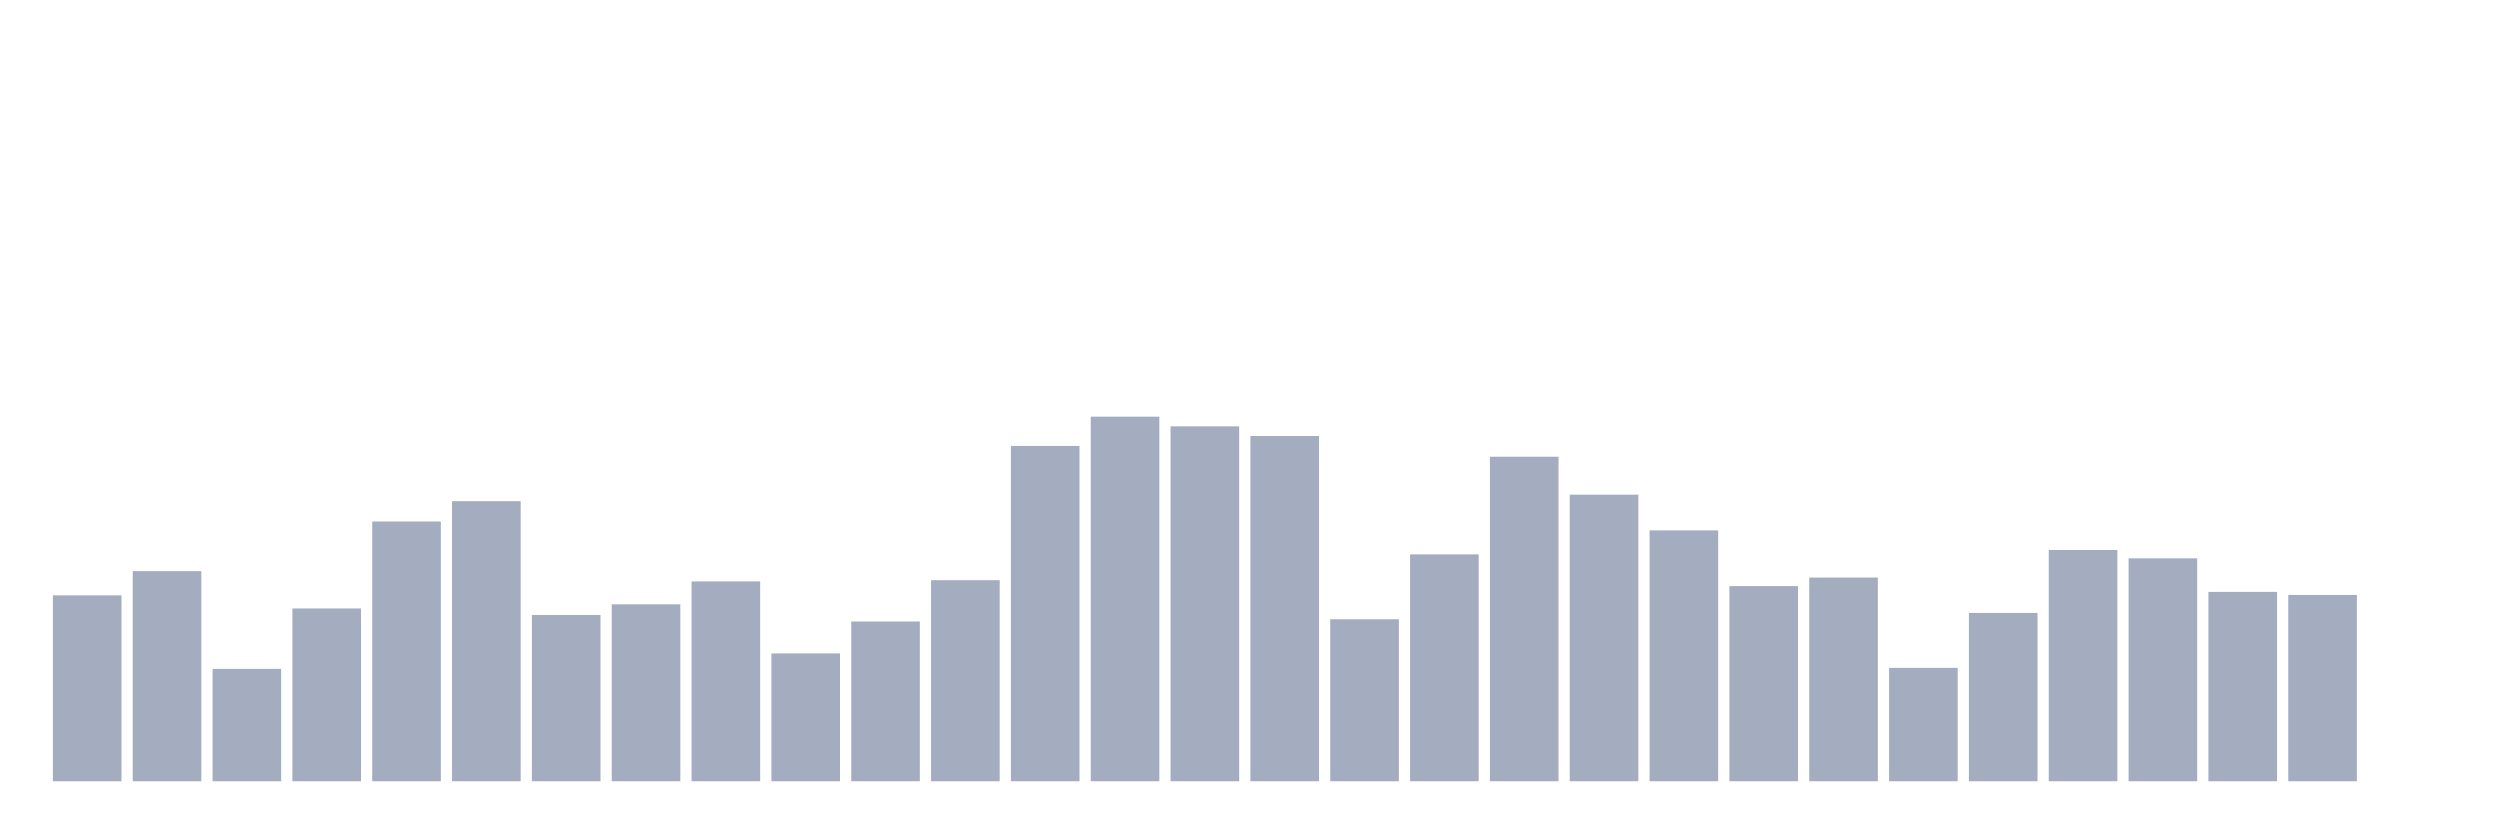
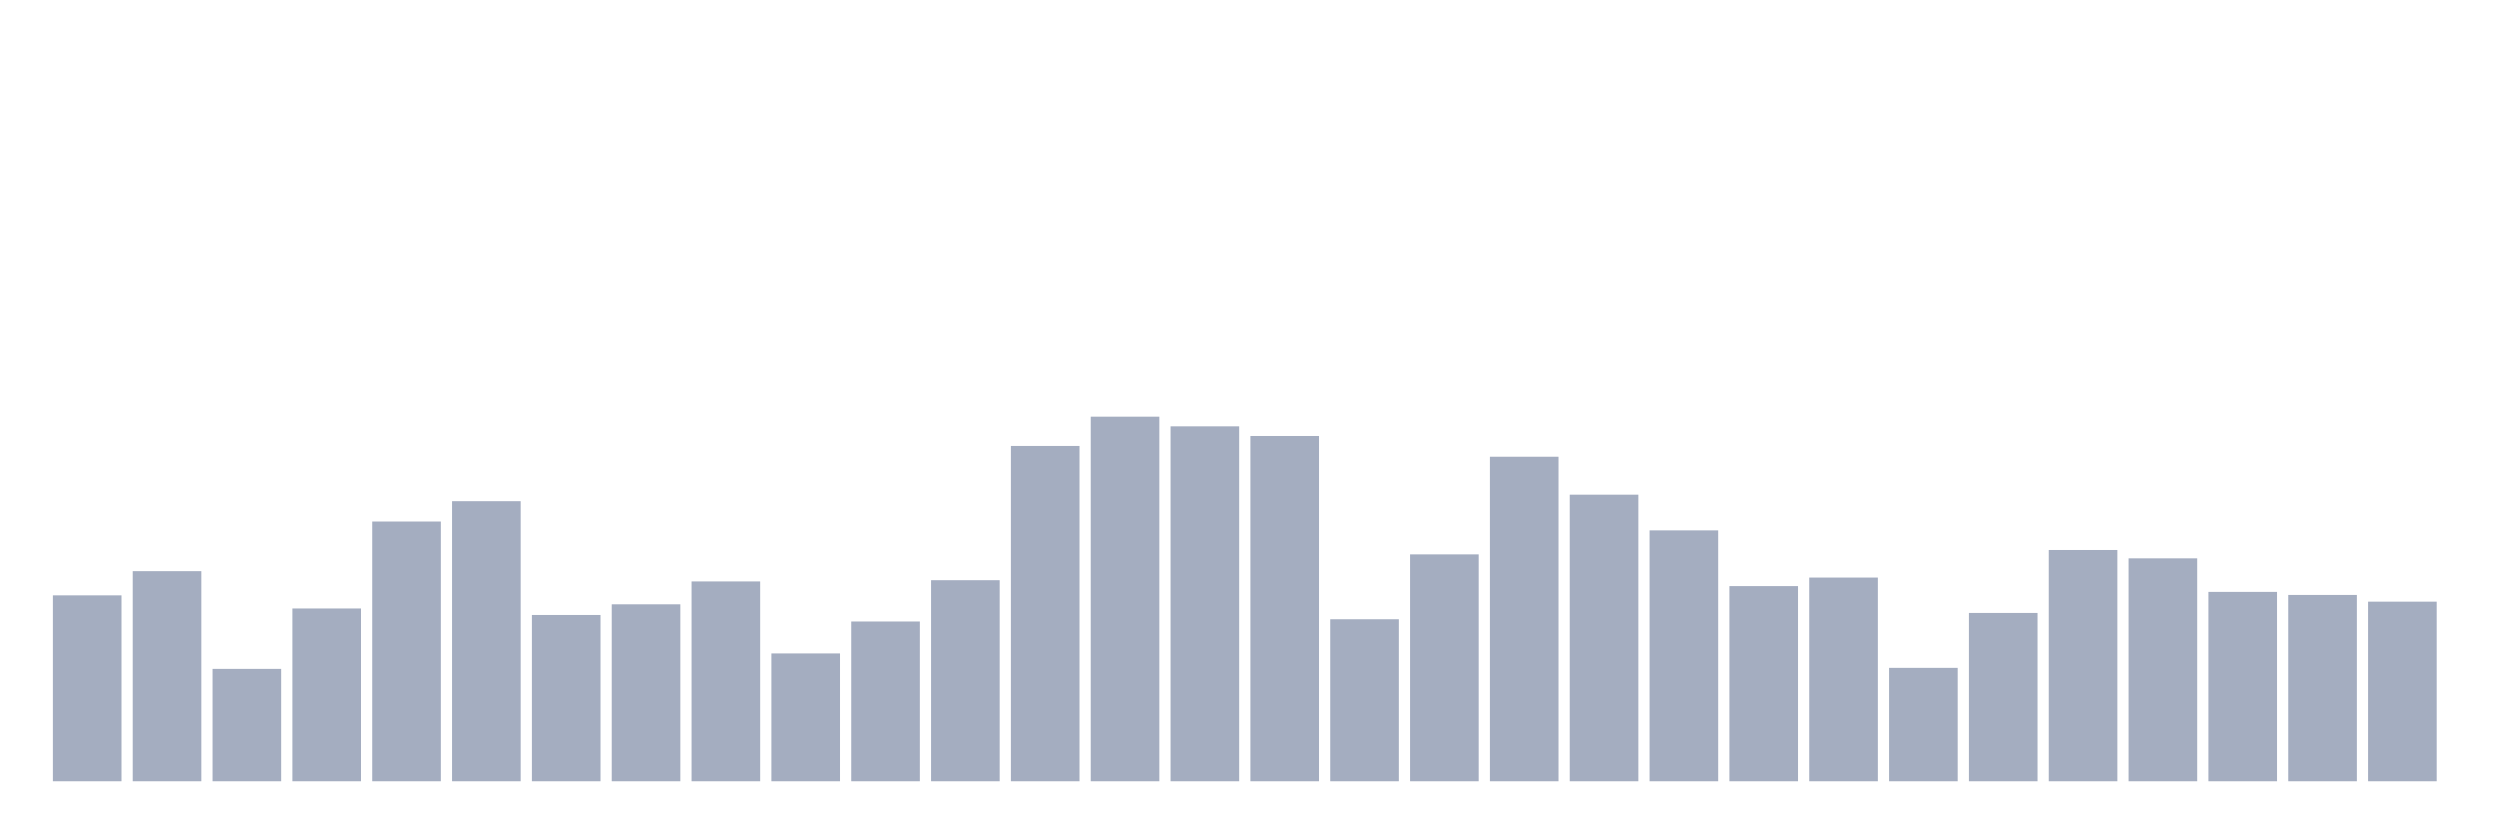
<svg xmlns="http://www.w3.org/2000/svg" viewBox="0 0 480 160">
  <g transform="translate(10,10)">
    <rect class="bar" x="0.153" width="13.175" y="104.307" height="35.693" fill="rgb(164,173,192)" />
    <rect class="bar" x="15.482" width="13.175" y="99.66" height="40.34" fill="rgb(164,173,192)" />
    <rect class="bar" x="30.81" width="13.175" y="118.424" height="21.576" fill="rgb(164,173,192)" />
    <rect class="bar" x="46.138" width="13.175" y="106.826" height="33.174" fill="rgb(164,173,192)" />
    <rect class="bar" x="61.466" width="13.175" y="90.131" height="49.869" fill="rgb(164,173,192)" />
    <rect class="bar" x="76.794" width="13.175" y="86.226" height="53.774" fill="rgb(164,173,192)" />
    <rect class="bar" x="92.123" width="13.175" y="108.075" height="31.925" fill="rgb(164,173,192)" />
    <rect class="bar" x="107.451" width="13.175" y="106.025" height="33.975" fill="rgb(164,173,192)" />
    <rect class="bar" x="122.779" width="13.175" y="101.632" height="38.368" fill="rgb(164,173,192)" />
    <rect class="bar" x="138.107" width="13.175" y="115.456" height="24.544" fill="rgb(164,173,192)" />
    <rect class="bar" x="153.436" width="13.175" y="109.325" height="30.675" fill="rgb(164,173,192)" />
    <rect class="bar" x="168.764" width="13.175" y="101.397" height="38.603" fill="rgb(164,173,192)" />
    <rect class="bar" x="184.092" width="13.175" y="75.623" height="64.377" fill="rgb(164,173,192)" />
    <rect class="bar" x="199.42" width="13.175" y="70" height="70" fill="rgb(164,173,192)" />
    <rect class="bar" x="214.748" width="13.175" y="71.855" height="68.145" fill="rgb(164,173,192)" />
    <rect class="bar" x="230.077" width="13.175" y="73.71" height="66.29" fill="rgb(164,173,192)" />
    <rect class="bar" x="245.405" width="13.175" y="108.895" height="31.105" fill="rgb(164,173,192)" />
    <rect class="bar" x="260.733" width="13.175" y="96.438" height="43.562" fill="rgb(164,173,192)" />
    <rect class="bar" x="276.061" width="13.175" y="77.693" height="62.307" fill="rgb(164,173,192)" />
    <rect class="bar" x="291.39" width="13.175" y="84.976" height="55.024" fill="rgb(164,173,192)" />
    <rect class="bar" x="306.718" width="13.175" y="91.83" height="48.17" fill="rgb(164,173,192)" />
    <rect class="bar" x="322.046" width="13.175" y="102.53" height="37.47" fill="rgb(164,173,192)" />
    <rect class="bar" x="337.374" width="13.175" y="100.89" height="39.11" fill="rgb(164,173,192)" />
    <rect class="bar" x="352.702" width="13.175" y="118.229" height="21.771" fill="rgb(164,173,192)" />
    <rect class="bar" x="368.031" width="13.175" y="107.685" height="32.315" fill="rgb(164,173,192)" />
    <rect class="bar" x="383.359" width="13.175" y="95.598" height="44.402" fill="rgb(164,173,192)" />
    <rect class="bar" x="398.687" width="13.175" y="97.199" height="42.801" fill="rgb(164,173,192)" />
    <rect class="bar" x="414.015" width="13.175" y="103.643" height="36.357" fill="rgb(164,173,192)" />
    <rect class="bar" x="429.344" width="13.175" y="104.229" height="35.771" fill="rgb(164,173,192)" />
-     <rect class="bar" x="444.672" width="13.175" y="140" height="0" fill="rgb(164,173,192)" />
+     <rect class="bar" x="444.672" width="13.175" y="105.517" height="34.483" fill="rgb(164,173,192)" />
  </g>
</svg>
